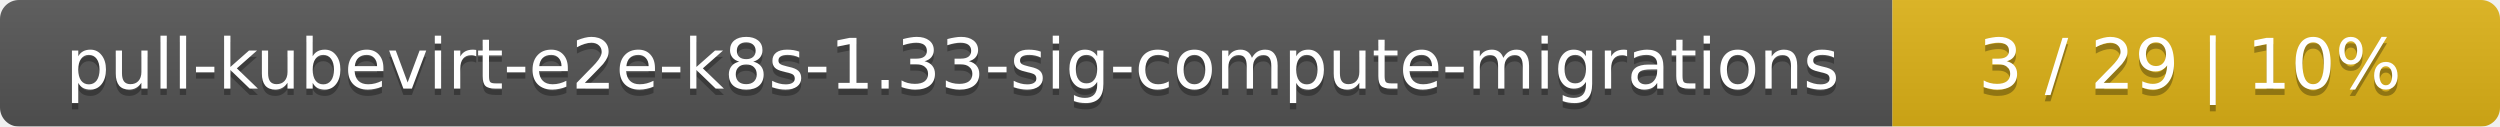
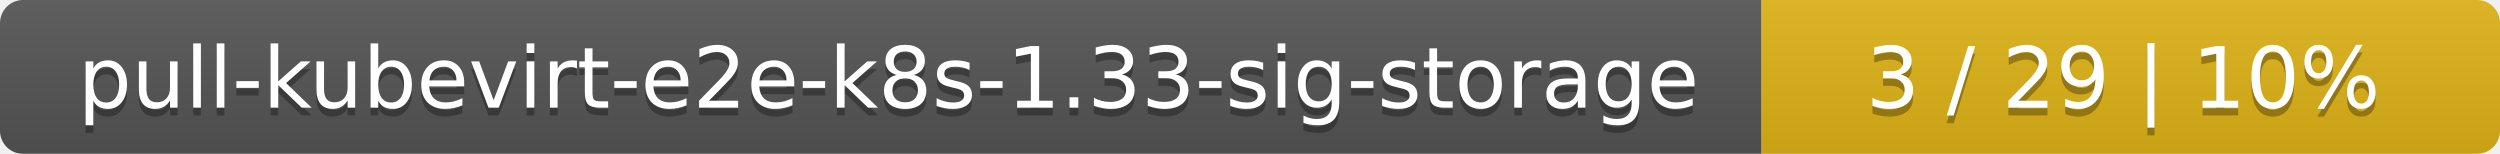
- <svg xmlns="http://www.w3.org/2000/svg" width="395" height="20">
+ <svg xmlns="http://www.w3.org/2000/svg" width="325" height="20">
  <linearGradient id="smooth" x2="0" y2="100%">
    <stop offset="0" stop-color="#bbb" stop-opacity=".1" />
    <stop offset="1" stop-opacity=".1" />
  </linearGradient>
  <mask id="round">
-     <rect width="395" height="20" rx="3" fill="#fff" />
+     <rect width="325" height="20" rx="3" fill="#fff" />
  </mask>
  <g mask="url(#round)">
-     <rect width="299" height="20" fill="#555" />
-     <rect x="299" width="96" height="20" fill="#dfb317" />
-     <rect width="395" height="20" fill="url(#smooth)" />
+     <rect width="229" height="20" fill="#555" />
+     <rect x="229" width="96" height="20" fill="#dfb317" />
+     <rect width="325" height="20" fill="url(#smooth)" />
  </g>
  <g fill="#fff" text-anchor="middle" font-family="DejaVu Sans,Verdana,Geneva,sans-serif" font-size="11">
-     <text x="150.5" y="15" fill="#010101" fill-opacity=".3">pull-kubevirt-e2e-k8s-1.33-sig-compute-migrations</text>
-     <text x="150.5" y="14">pull-kubevirt-e2e-k8s-1.33-sig-compute-migrations</text>
-     <text x="346" y="15" fill="#010101" fill-opacity=".3">3 / 29    |    10%</text>
-     <text x="346" y="14">3 / 29    |    10%</text>
+     <text x="115.5" y="15" fill="#010101" fill-opacity=".3">pull-kubevirt-e2e-k8s-1.33-sig-storage</text>
+     <text x="115.5" y="14">pull-kubevirt-e2e-k8s-1.33-sig-storage</text>
+     <text x="276" y="15" fill="#010101" fill-opacity=".3">3 / 29    |    10%</text>
+     <text x="276" y="14">3 / 29    |    10%</text>
  </g>
</svg>
